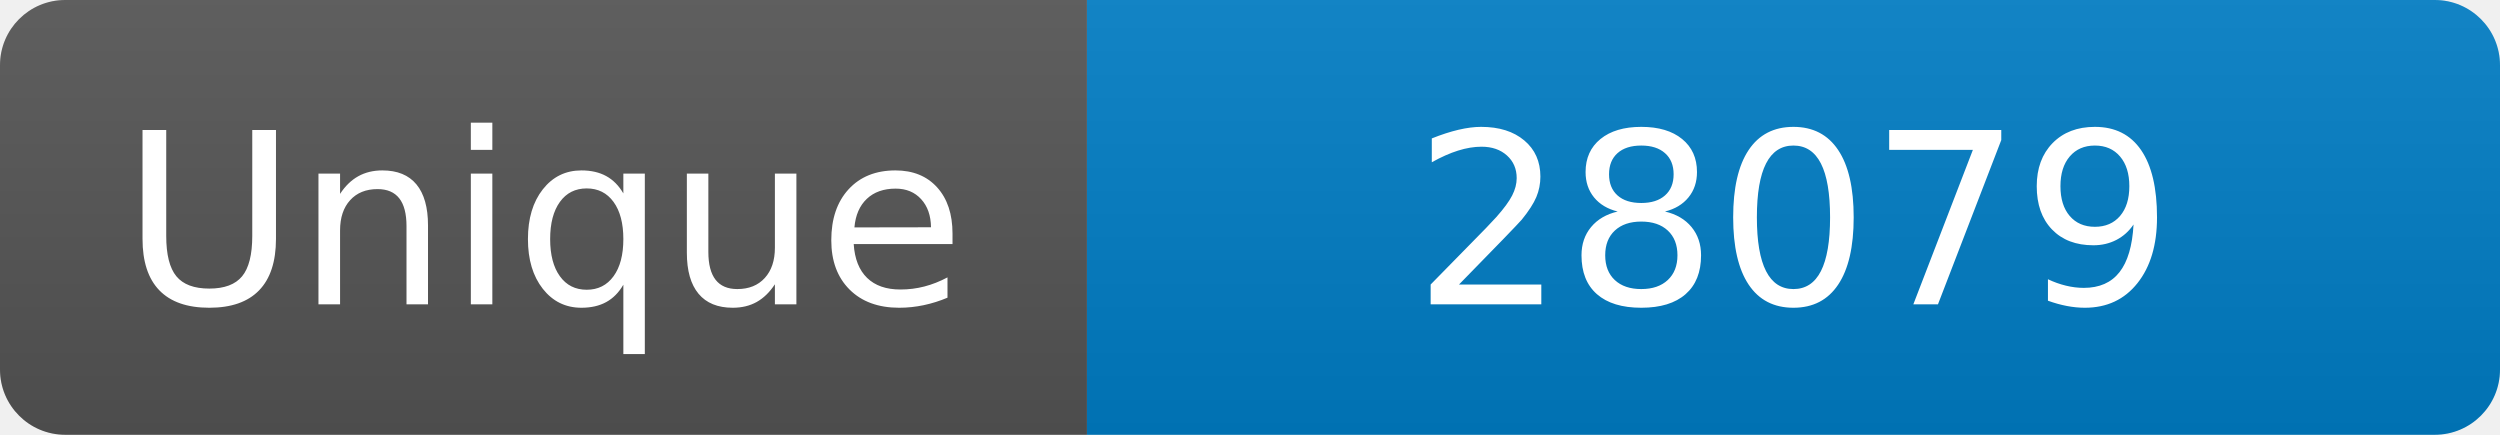
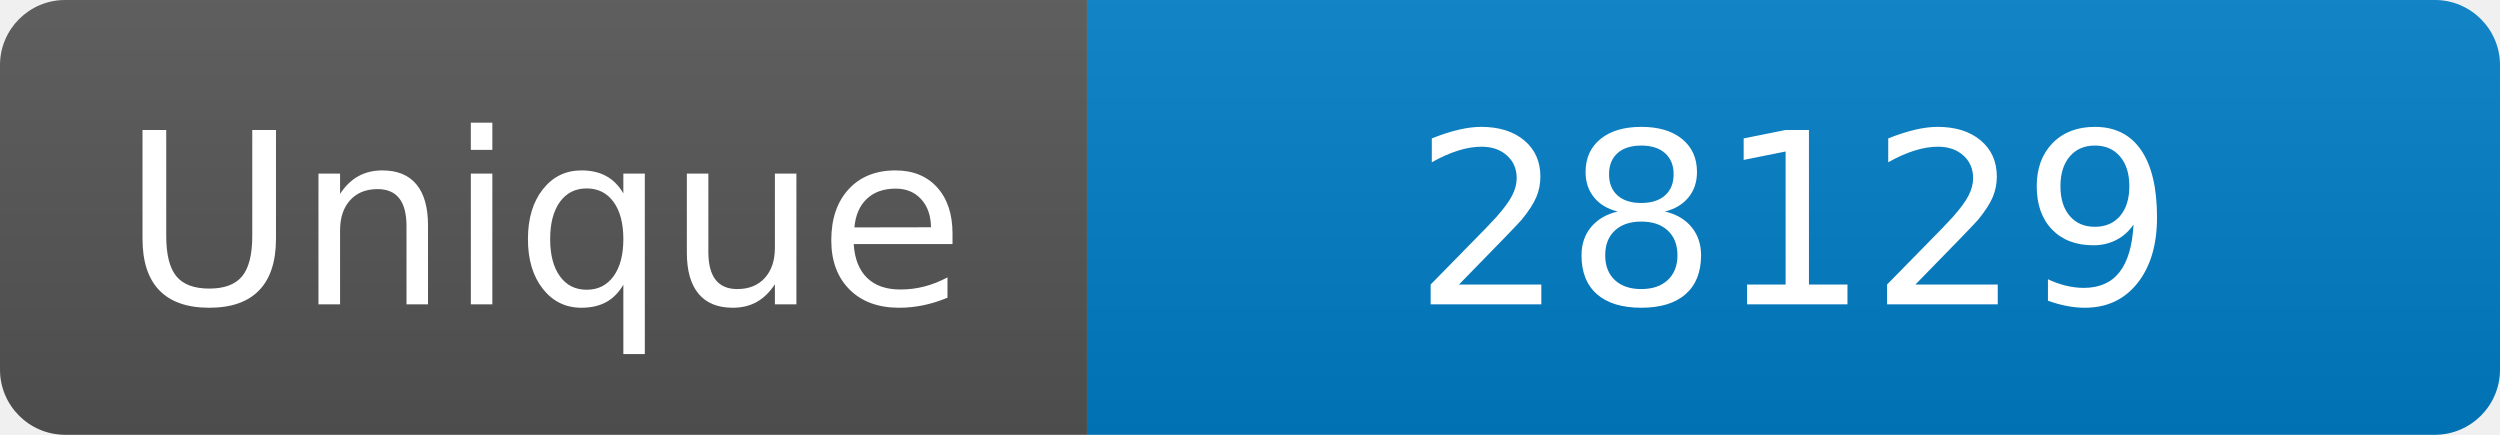
<svg xmlns="http://www.w3.org/2000/svg" width="115" height="20" role="img" aria-label="Maintained?: yes">
  <linearGradient id="s" x2="0" y2="100%">
    <stop offset="0" stop-color="#bbb" stop-opacity=".1" />
    <stop offset="1" stop-opacity=".1" />
  </linearGradient>
  <clipPath id="r">
    <rect width="115" height="20" rx="3" fill="#fff" />
  </clipPath>
  <g clip-path="url(#r)">
    <rect width="50" height="20" fill="#555" />
    <rect x="50" width="160" height="20" fill="#007ec6" />
    <rect width="115" height="20" fill="url(#s)" />
  </g>
  <g fill="#fff" text-anchor="middle" font-family="Verdana,Geneva,DejaVu Sans,sans-serif" font-size="110">
    <text x="250" y="140" transform="scale(.1)" fill="#fff">Unique</text>
-     <text x="825" y="140" transform="scale(.1)" fill="#fff">28079</text>
+     <text x="825" y="140" transform="scale(.1)" fill="#fff">28129</text>
  </g>
</svg>
